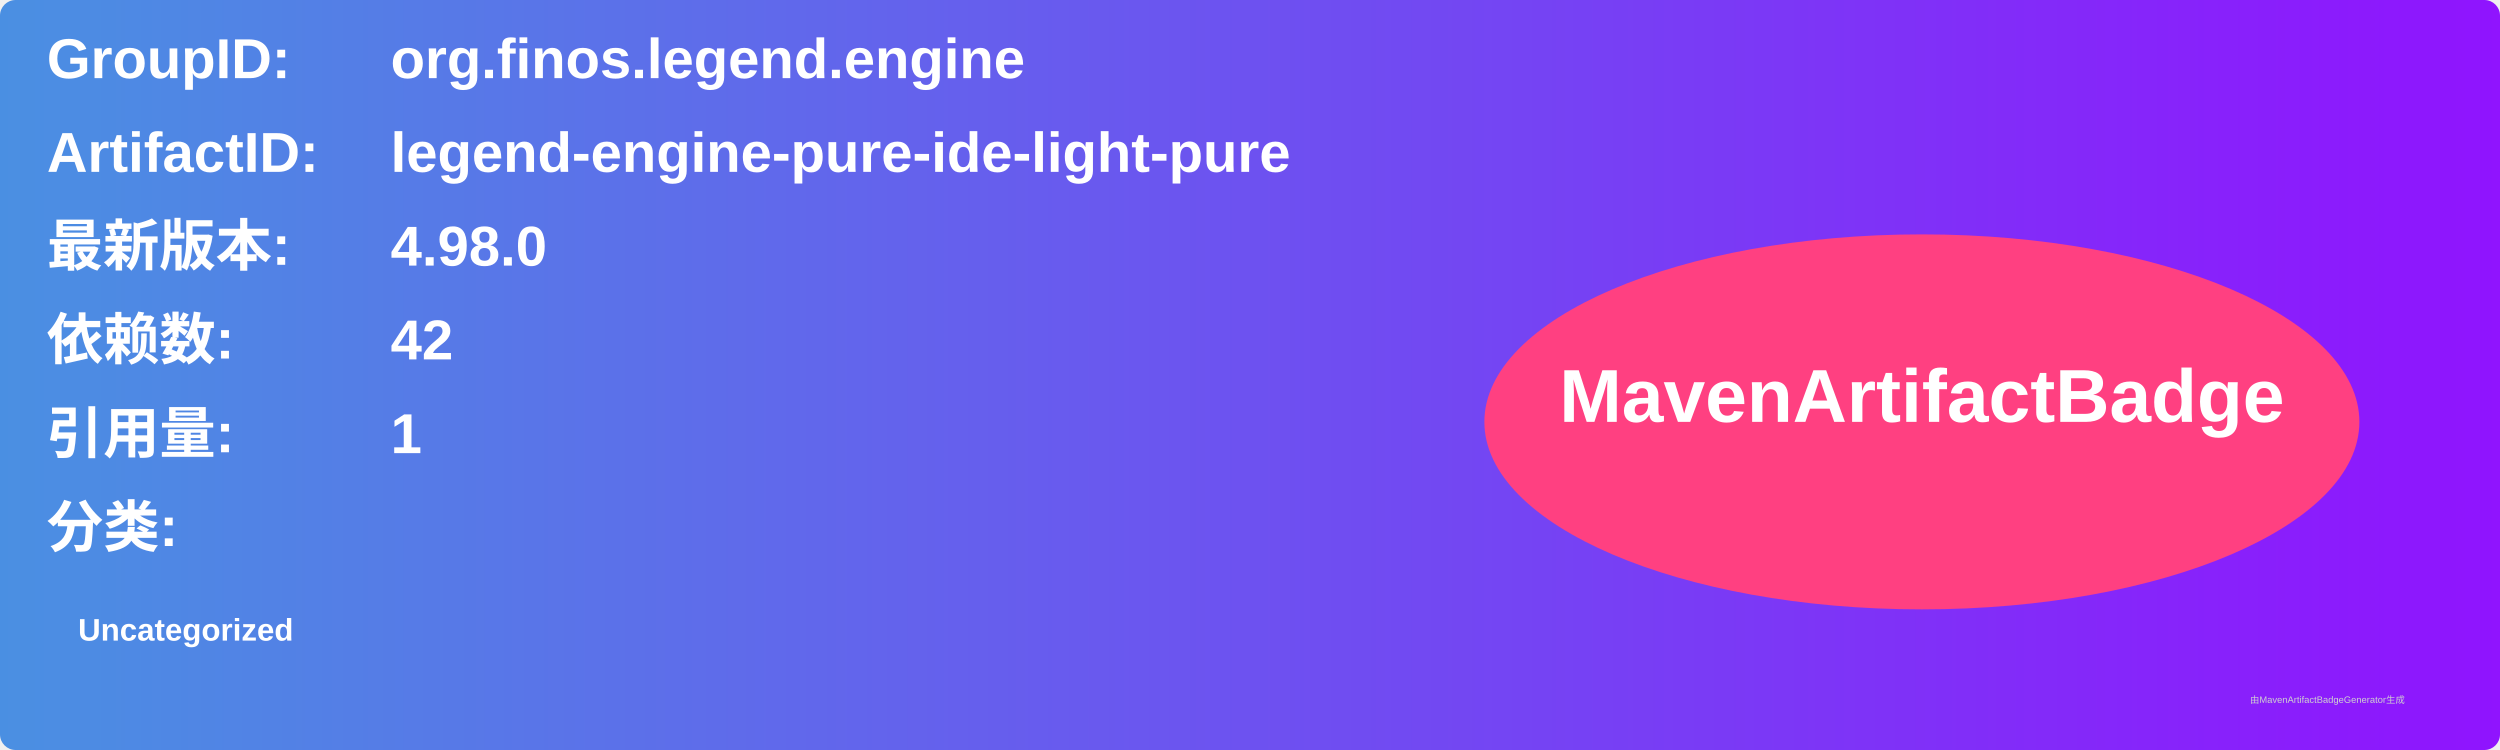
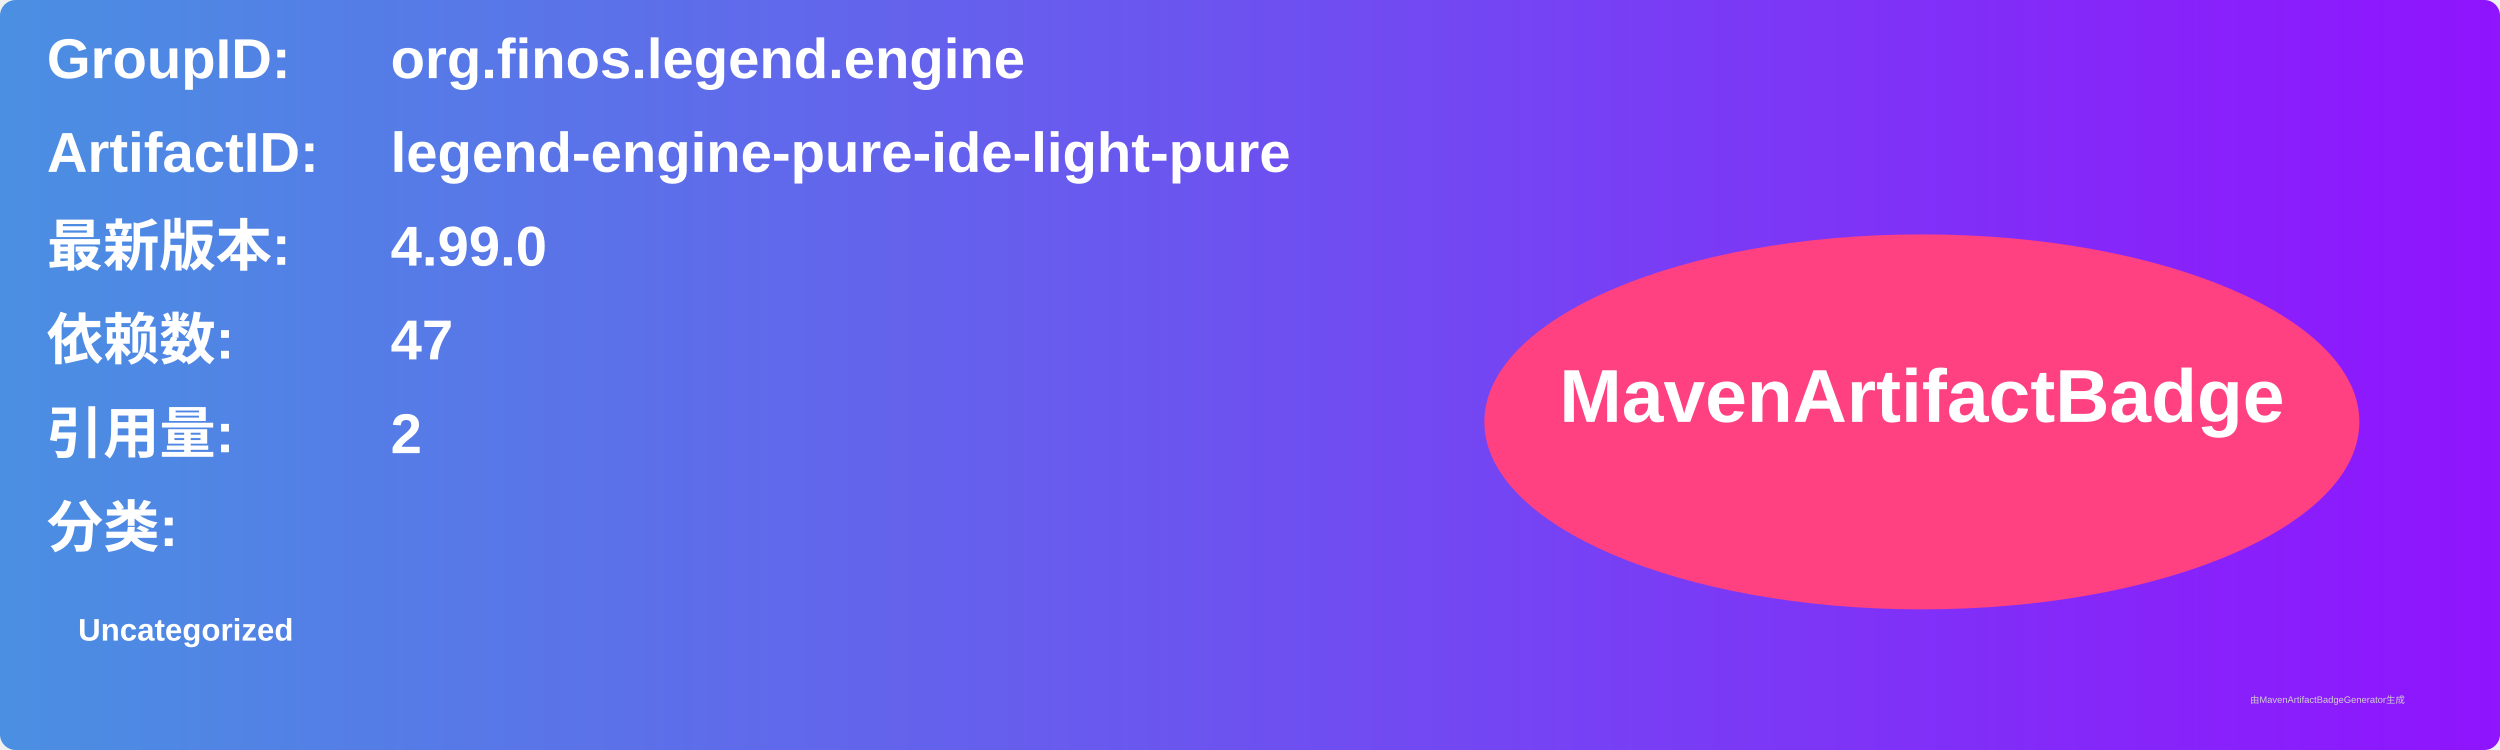
<svg xmlns="http://www.w3.org/2000/svg" width="800" height="240" viewBox="0 0 800 240">
  <linearGradient id="grad" x1="0%" y1="0%" x2="100%" y2="0%">
    <stop offset="0%" stop-color="#4a90e2" />
    <stop offset="100%" stop-color="#9013fe" />
  </linearGradient>
  <rect width="100%" height="100%" rx="5" ry="5" fill="url(#grad)" />
  <g transform="translate(15, 15)">
    <text x="0" y="10" font-family="Arial" font-size="18" fill="white" font-weight="bold" width="260">GroupID:</text>
    <text x="110" y="10" font-family="Arial" font-size="18" fill="white" font-weight="bold" width="460">org.finos.legend.engine</text>
    <text x="0" y="40" font-family="Arial" font-size="18" fill="white" font-weight="bold" width="260">ArtifactID:</text>
    <text x="110" y="40" font-family="Arial" font-size="18" fill="white" font-weight="bold" width="460">legend-engine-pure-ide-light-pure</text>
    <text x="0" y="70" font-family="Arial" font-size="18" fill="white" font-weight="bold">最新版本:</text>
    <text x="110" y="70" font-family="Arial" font-size="18" fill="white" font-weight="bold">
-       <tspan font-weight="bold">4.98.0</tspan>
+       <tspan font-weight="bold">4.99.0</tspan>
    </text>
    <text x="0" y="100" font-family="Arial" font-size="18" fill="white" font-weight="bold">依赖数: </text>
    <text x="110" y="100" font-family="Arial" font-size="18" fill="white">
-       <tspan font-weight="bold">42</tspan>
+       <tspan font-weight="bold">47</tspan>
    </text>
    <text x="0" y="130" font-family="Arial" font-size="18" fill="white" font-weight="bold">引用量: </text>
    <text x="110" y="130" font-family="Arial" font-size="18" fill="white">
-       <tspan font-weight="bold">1</tspan>
+       <tspan font-weight="bold">2</tspan>
    </text>
    <text x="0" y="160" font-family="Arial" font-size="18" fill="white" font-weight="bold">分类:</text>
    <text x="10" y="190" font-family="Arial" font-size="10" fill="white">
      <tspan font-weight="bold">Uncategorized</tspan>
    </text>
    <ellipse cx="600" cy="120" rx="140" ry="60" fill="#ff4081" />
    <text x="600" y="120" text-anchor="middle" font-family="Arial" font-size="24" fill="white" font-weight="bold">MavenArtifactBadge</text>
  </g>
  <text x="720" y="225" font-family="Arial" font-size="3" fill="#d0d0d0">由MavenArtifactBadgeGenerator生成</text>
</svg>
